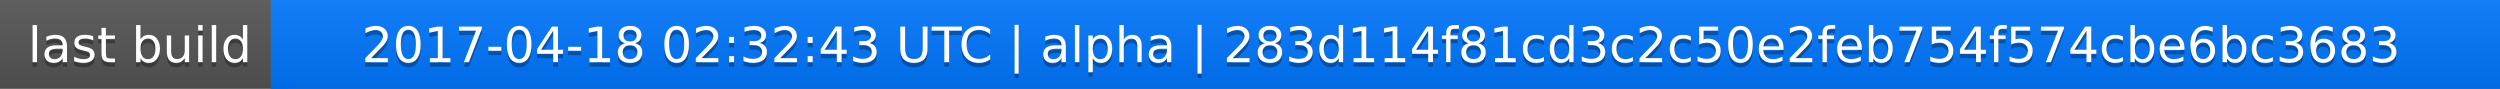
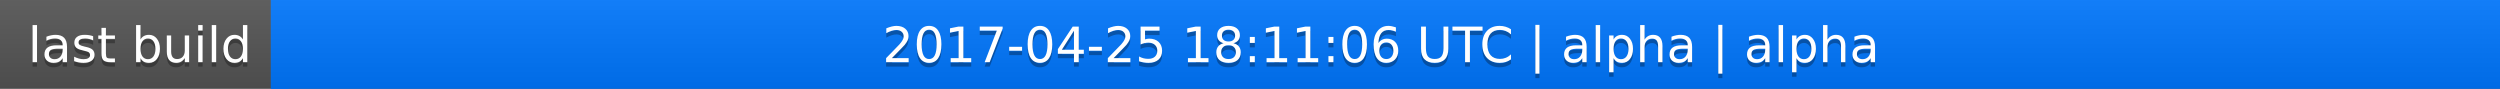
<svg xmlns="http://www.w3.org/2000/svg" width="563" height="20">
  <linearGradient id="a" x2="0" y2="100%">
    <stop offset="0" stop-color="#bbb" stop-opacity=".1" />
    <stop offset="1" stop-opacity=".1" />
  </linearGradient>
  <rect rx="0" width="563" height="20" fill="#555" />
  <rect rx="0" x="61" width="502" height="20" fill="#07f" />
  <path fill="#07f" d="M61 0h4v20h-4z" />
  <rect rx="0" width="563" height="20" fill="url(#a)" />
  <g fill="#fff" text-anchor="middle" font-family="DejaVu Sans,Verdana,Geneva,sans-serif" font-size="11">
    <text x="31.5" y="15" fill="#010101" fill-opacity=".3">last build</text>
    <text x="31.5" y="14">last build</text>
-     <text x="311" y="15" fill="#010101" fill-opacity=".3">2017-04-18 02:32:43 UTC | alpha | 283d114f81cd3c2c50e2feb754f574cbe6bc3683</text>
-     <text x="311" y="14">2017-04-18 02:32:43 UTC | alpha | 283d114f81cd3c2c50e2feb754f574cbe6bc3683</text>
+     <text x="311" y="15" fill="#010101" fill-opacity=".3">2017-04-25 18:11:06 UTC | alpha | alpha</text>
+     <text x="311" y="14">2017-04-25 18:11:06 UTC | alpha | alpha</text>
  </g>
</svg>
